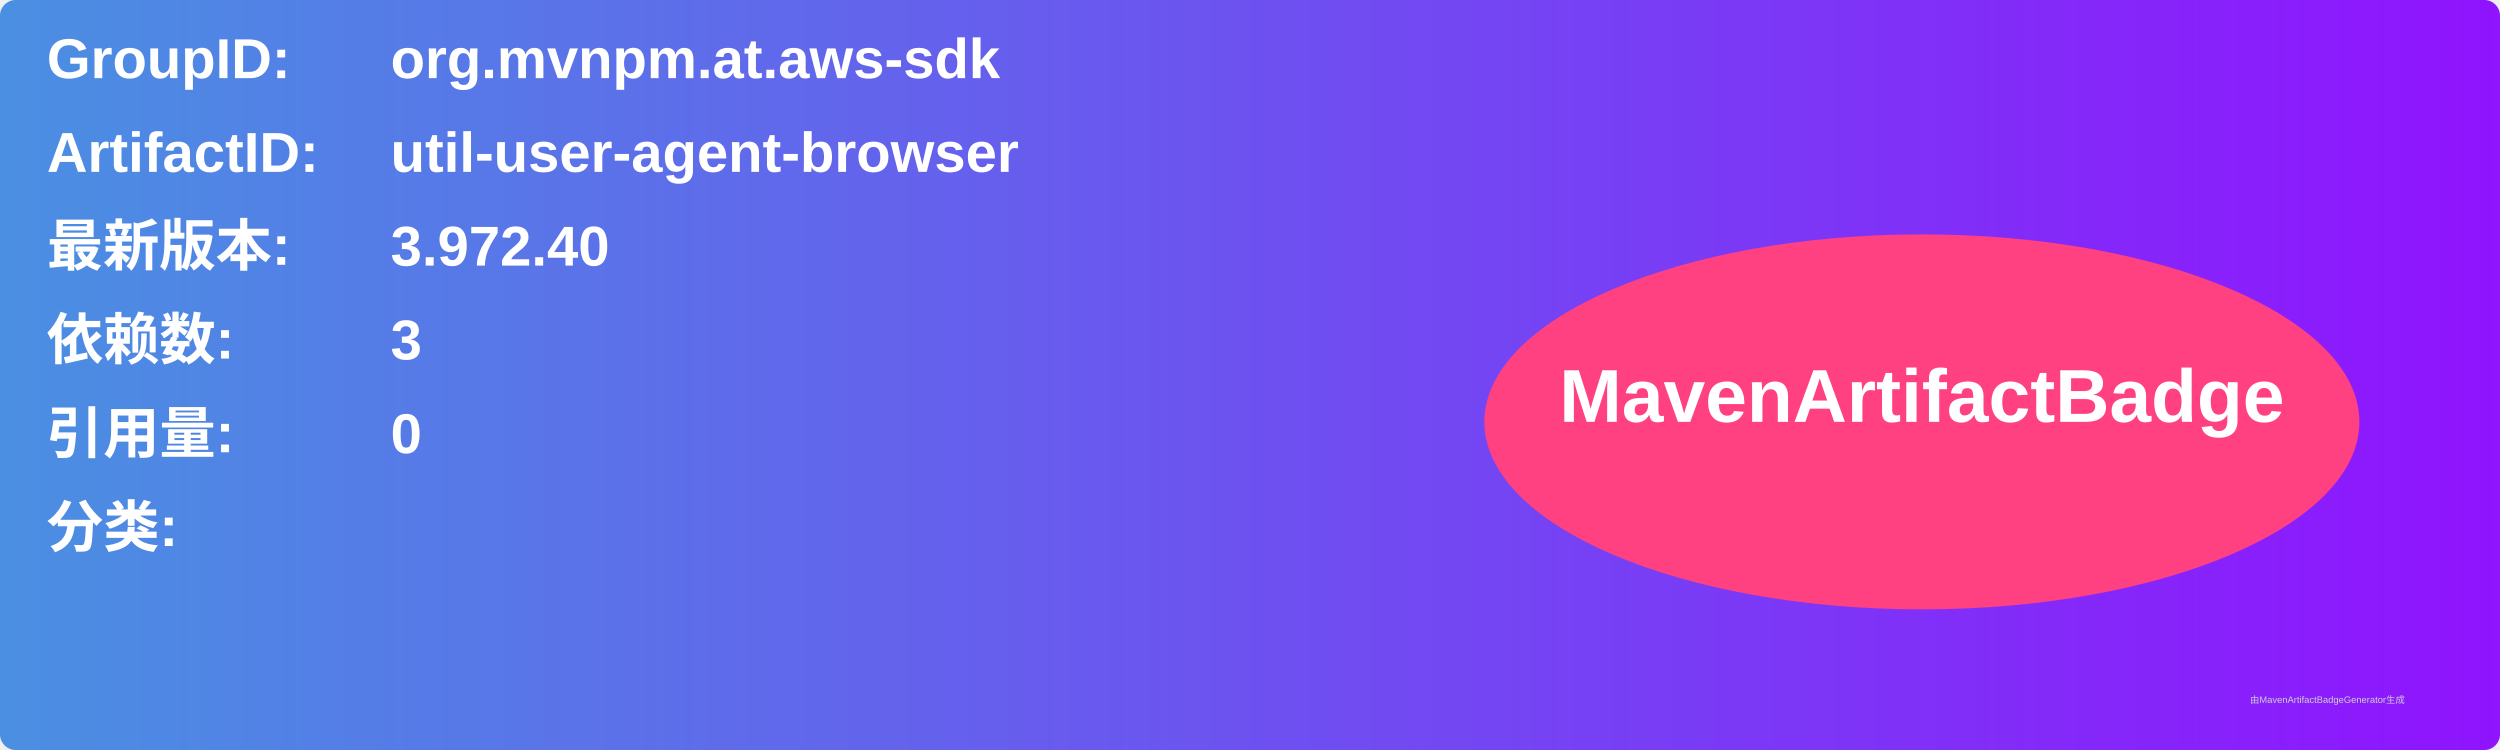
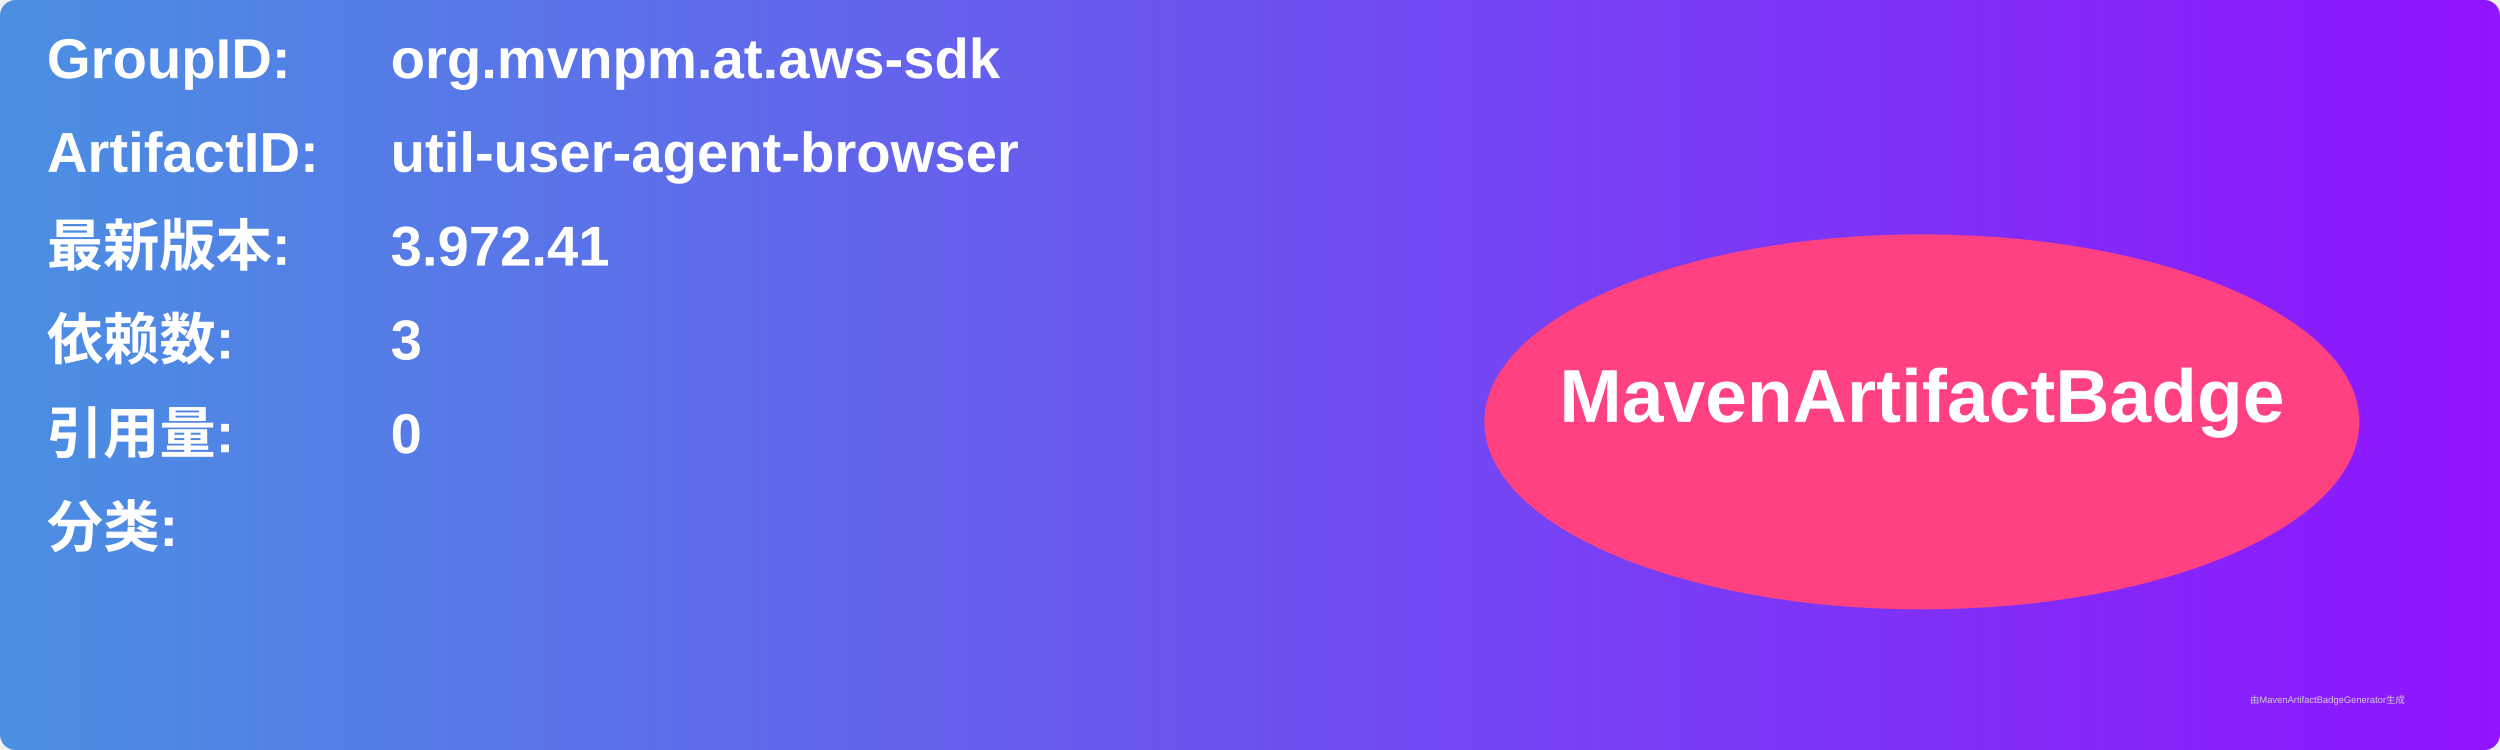
<svg xmlns="http://www.w3.org/2000/svg" width="800" height="240" viewBox="0 0 800 240">
  <linearGradient id="grad" x1="0%" y1="0%" x2="100%" y2="0%">
    <stop offset="0%" stop-color="#4a90e2" />
    <stop offset="100%" stop-color="#9013fe" />
  </linearGradient>
  <rect width="100%" height="100%" rx="5" ry="5" fill="url(#grad)" />
  <g transform="translate(15, 15)">
    <text x="0" y="10" font-family="Arial" font-size="18" fill="white" font-weight="bold" width="260">GroupID:</text>
    <text x="110" y="10" font-family="Arial" font-size="18" fill="white" font-weight="bold" width="460">org.mvnpm.at.aws-sdk</text>
    <text x="0" y="40" font-family="Arial" font-size="18" fill="white" font-weight="bold" width="260">ArtifactID:</text>
    <text x="110" y="40" font-family="Arial" font-size="18" fill="white" font-weight="bold" width="460">util-user-agent-browser</text>
    <text x="0" y="70" font-family="Arial" font-size="18" fill="white" font-weight="bold">最新版本:</text>
    <text x="110" y="70" font-family="Arial" font-size="18" fill="white" font-weight="bold">
-       <tspan font-weight="bold">3.972.40</tspan>
+       <tspan font-weight="bold">3.972.41</tspan>
    </text>
    <text x="0" y="100" font-family="Arial" font-size="18" fill="white" font-weight="bold">依赖数: </text>
    <text x="110" y="100" font-family="Arial" font-size="18" fill="white">
      <tspan font-weight="bold">3</tspan>
    </text>
    <text x="0" y="130" font-family="Arial" font-size="18" fill="white" font-weight="bold">引用量: </text>
    <text x="110" y="130" font-family="Arial" font-size="18" fill="white">
      <tspan font-weight="bold">0</tspan>
    </text>
    <text x="0" y="160" font-family="Arial" font-size="18" fill="white" font-weight="bold">分类:</text>
    <text x="10" y="190" font-family="Arial" font-size="10" fill="white">
      <tspan font-weight="bold" />
    </text>
    <ellipse cx="600" cy="120" rx="140" ry="60" fill="#ff4081" />
    <text x="600" y="120" text-anchor="middle" font-family="Arial" font-size="24" fill="white" font-weight="bold">MavenArtifactBadge</text>
  </g>
  <text x="720" y="225" font-family="Arial" font-size="3" fill="#d0d0d0">由MavenArtifactBadgeGenerator生成</text>
</svg>
